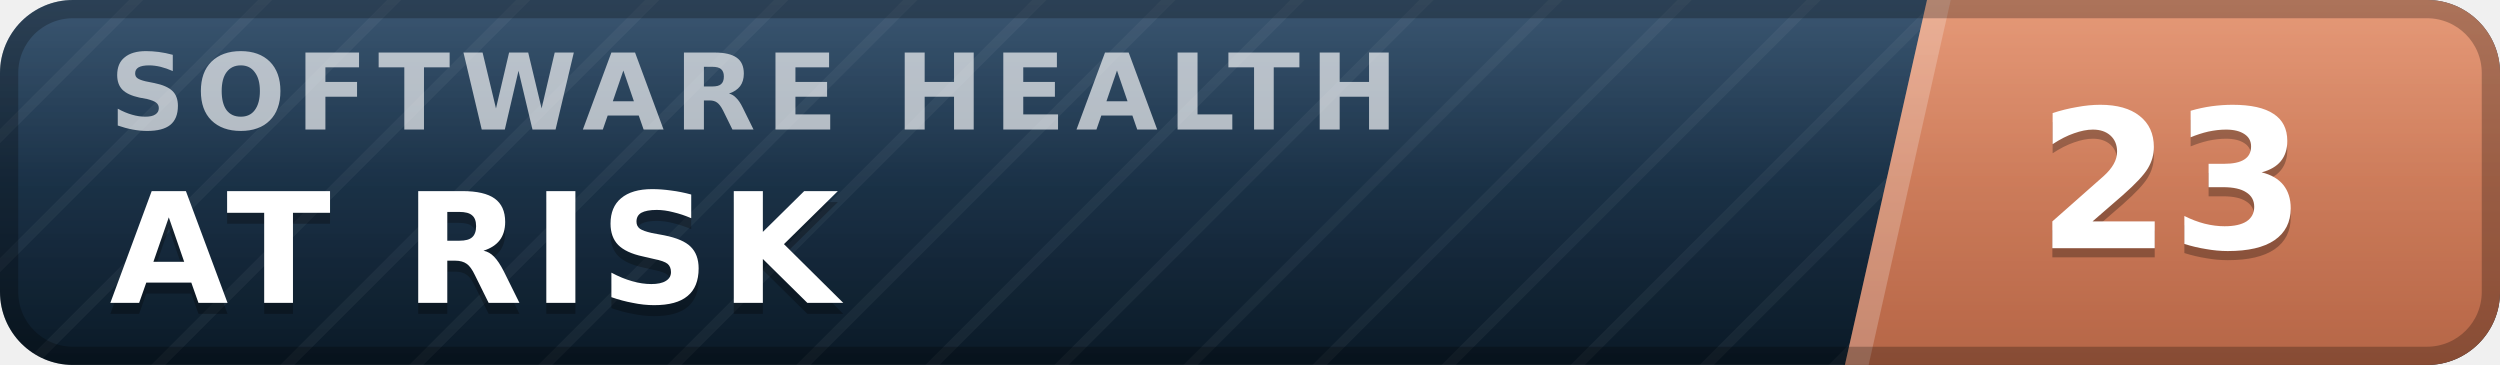
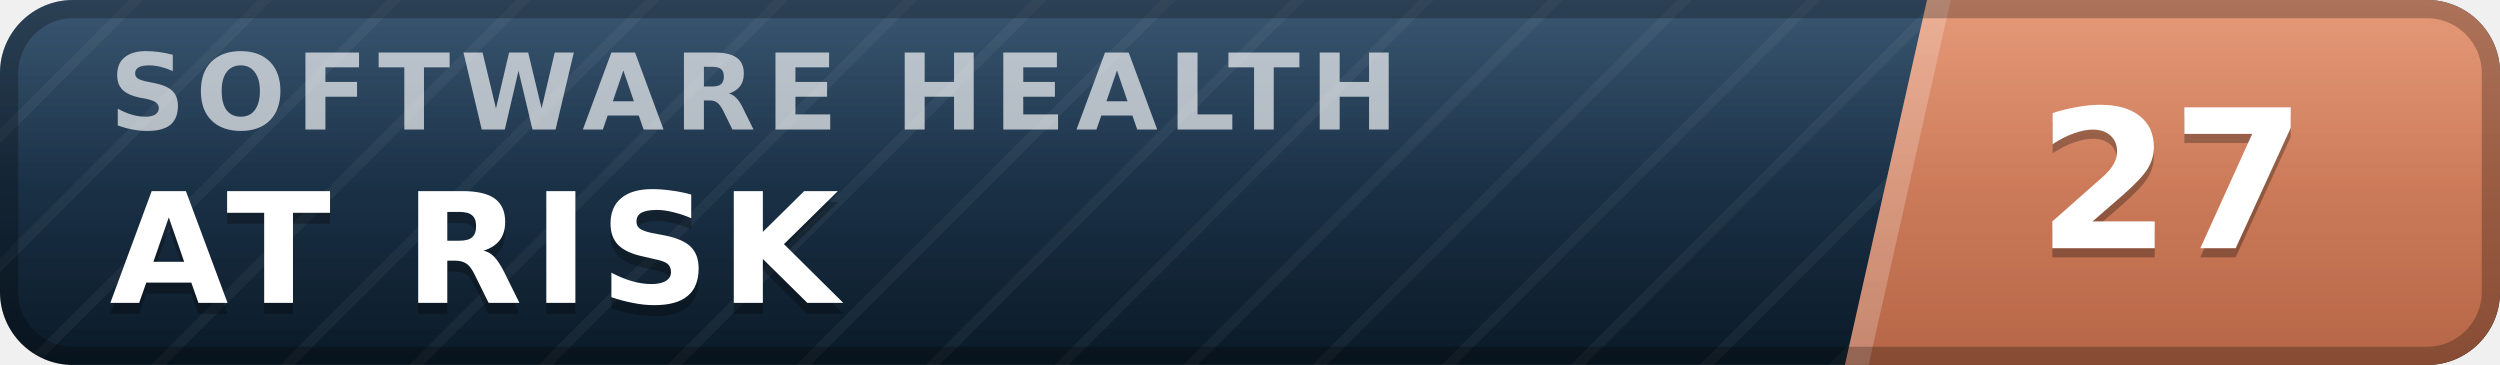
- <svg xmlns="http://www.w3.org/2000/svg" width="137" height="20" viewBox="0 0 137 20" role="img" aria-label="inspect.software software health index 23 of 100, at risk" font-family="Verdana,DejaVu Sans,Geneva,sans-serif">
+ <svg xmlns="http://www.w3.org/2000/svg" width="137" height="20" viewBox="0 0 137 20" role="img" aria-label="inspect.software software health index 27 of 100, at risk" font-family="Verdana,DejaVu Sans,Geneva,sans-serif">
  <defs>
    <linearGradient id="plate" x1="0" y1="0" x2="0" y2="1">
      <stop offset="0" stop-color="#1d3d5c" />
      <stop offset="1" stop-color="#0a1926" />
    </linearGradient>
    <linearGradient id="endplate" x1="0" y1="0" x2="0" y2="1">
      <stop offset="0" stop-color="#e18a64" />
      <stop offset="1" stop-color="#b56546" />
    </linearGradient>
    <linearGradient id="gloss" x1="0" y1="0" x2="0" y2="1">
      <stop offset="0" stop-color="#fff" stop-opacity=".13" />
      <stop offset=".5" stop-color="#fff" stop-opacity=".03" />
      <stop offset="1" stop-color="#fff" stop-opacity="0" />
    </linearGradient>
    <pattern id="guilloche" width="5" height="5" patternUnits="userSpaceOnUse" patternTransform="rotate(45)">
      <line x1="0" y1="0" x2="0" y2="5" stroke="#fff" stroke-opacity=".045" stroke-width="1.1" />
    </pattern>
    <clipPath id="rounded">
      <rect width="137" height="20" rx="4" />
    </clipPath>
  </defs>
  <g clip-path="url(#rounded)">
    <rect width="137" height="20" fill="url(#plate)" />
    <rect width="137" height="20" fill="url(#guilloche)" />
    <polygon points="105.6,0 137,0 137,20 101.1,20" fill="url(#endplate)" />
    <polygon points="105.6,0 106.9,0 102.4,20 101.1,20" fill="#fff" fill-opacity=".22" />
    <text x="6.0" y="7.1" font-size="5.8" letter-spacing="0.55" fill="#fff" fill-opacity=".66" font-weight="bold" textLength="76.3" lengthAdjust="spacing">SOFTWARE HEALTH</text>
    <text x="6.0" y="17.2" font-size="8.4" fill="#000" fill-opacity=".3" font-weight="bold" letter-spacing="0.55" textLength="43.3" lengthAdjust="spacing">AT RISK</text>
    <text x="6.0" y="16.6" font-size="8.4" fill="#fff" font-weight="bold" letter-spacing="0.55" textLength="43.3" lengthAdjust="spacing">AT RISK</text>
-     <text x="119.0" y="14.1" font-size="10.6" fill="#000" fill-opacity=".3" font-weight="bold" text-anchor="middle">23</text>
-     <text x="119.0" y="13.6" font-size="10.6" fill="#fff" font-weight="bold" text-anchor="middle">23</text>
+     <text x="119.0" y="14.1" font-size="10.6" fill="#000" fill-opacity=".3" font-weight="bold" text-anchor="middle">27</text>
+     <text x="119.0" y="13.6" font-size="10.6" fill="#fff" font-weight="bold" text-anchor="middle">27</text>
    <rect width="137" height="20" fill="url(#gloss)" />
  </g>
  <rect x=".5" y=".5" width="136" height="19" rx="3.5" fill="none" stroke="#000" stroke-opacity=".25" />
</svg>
